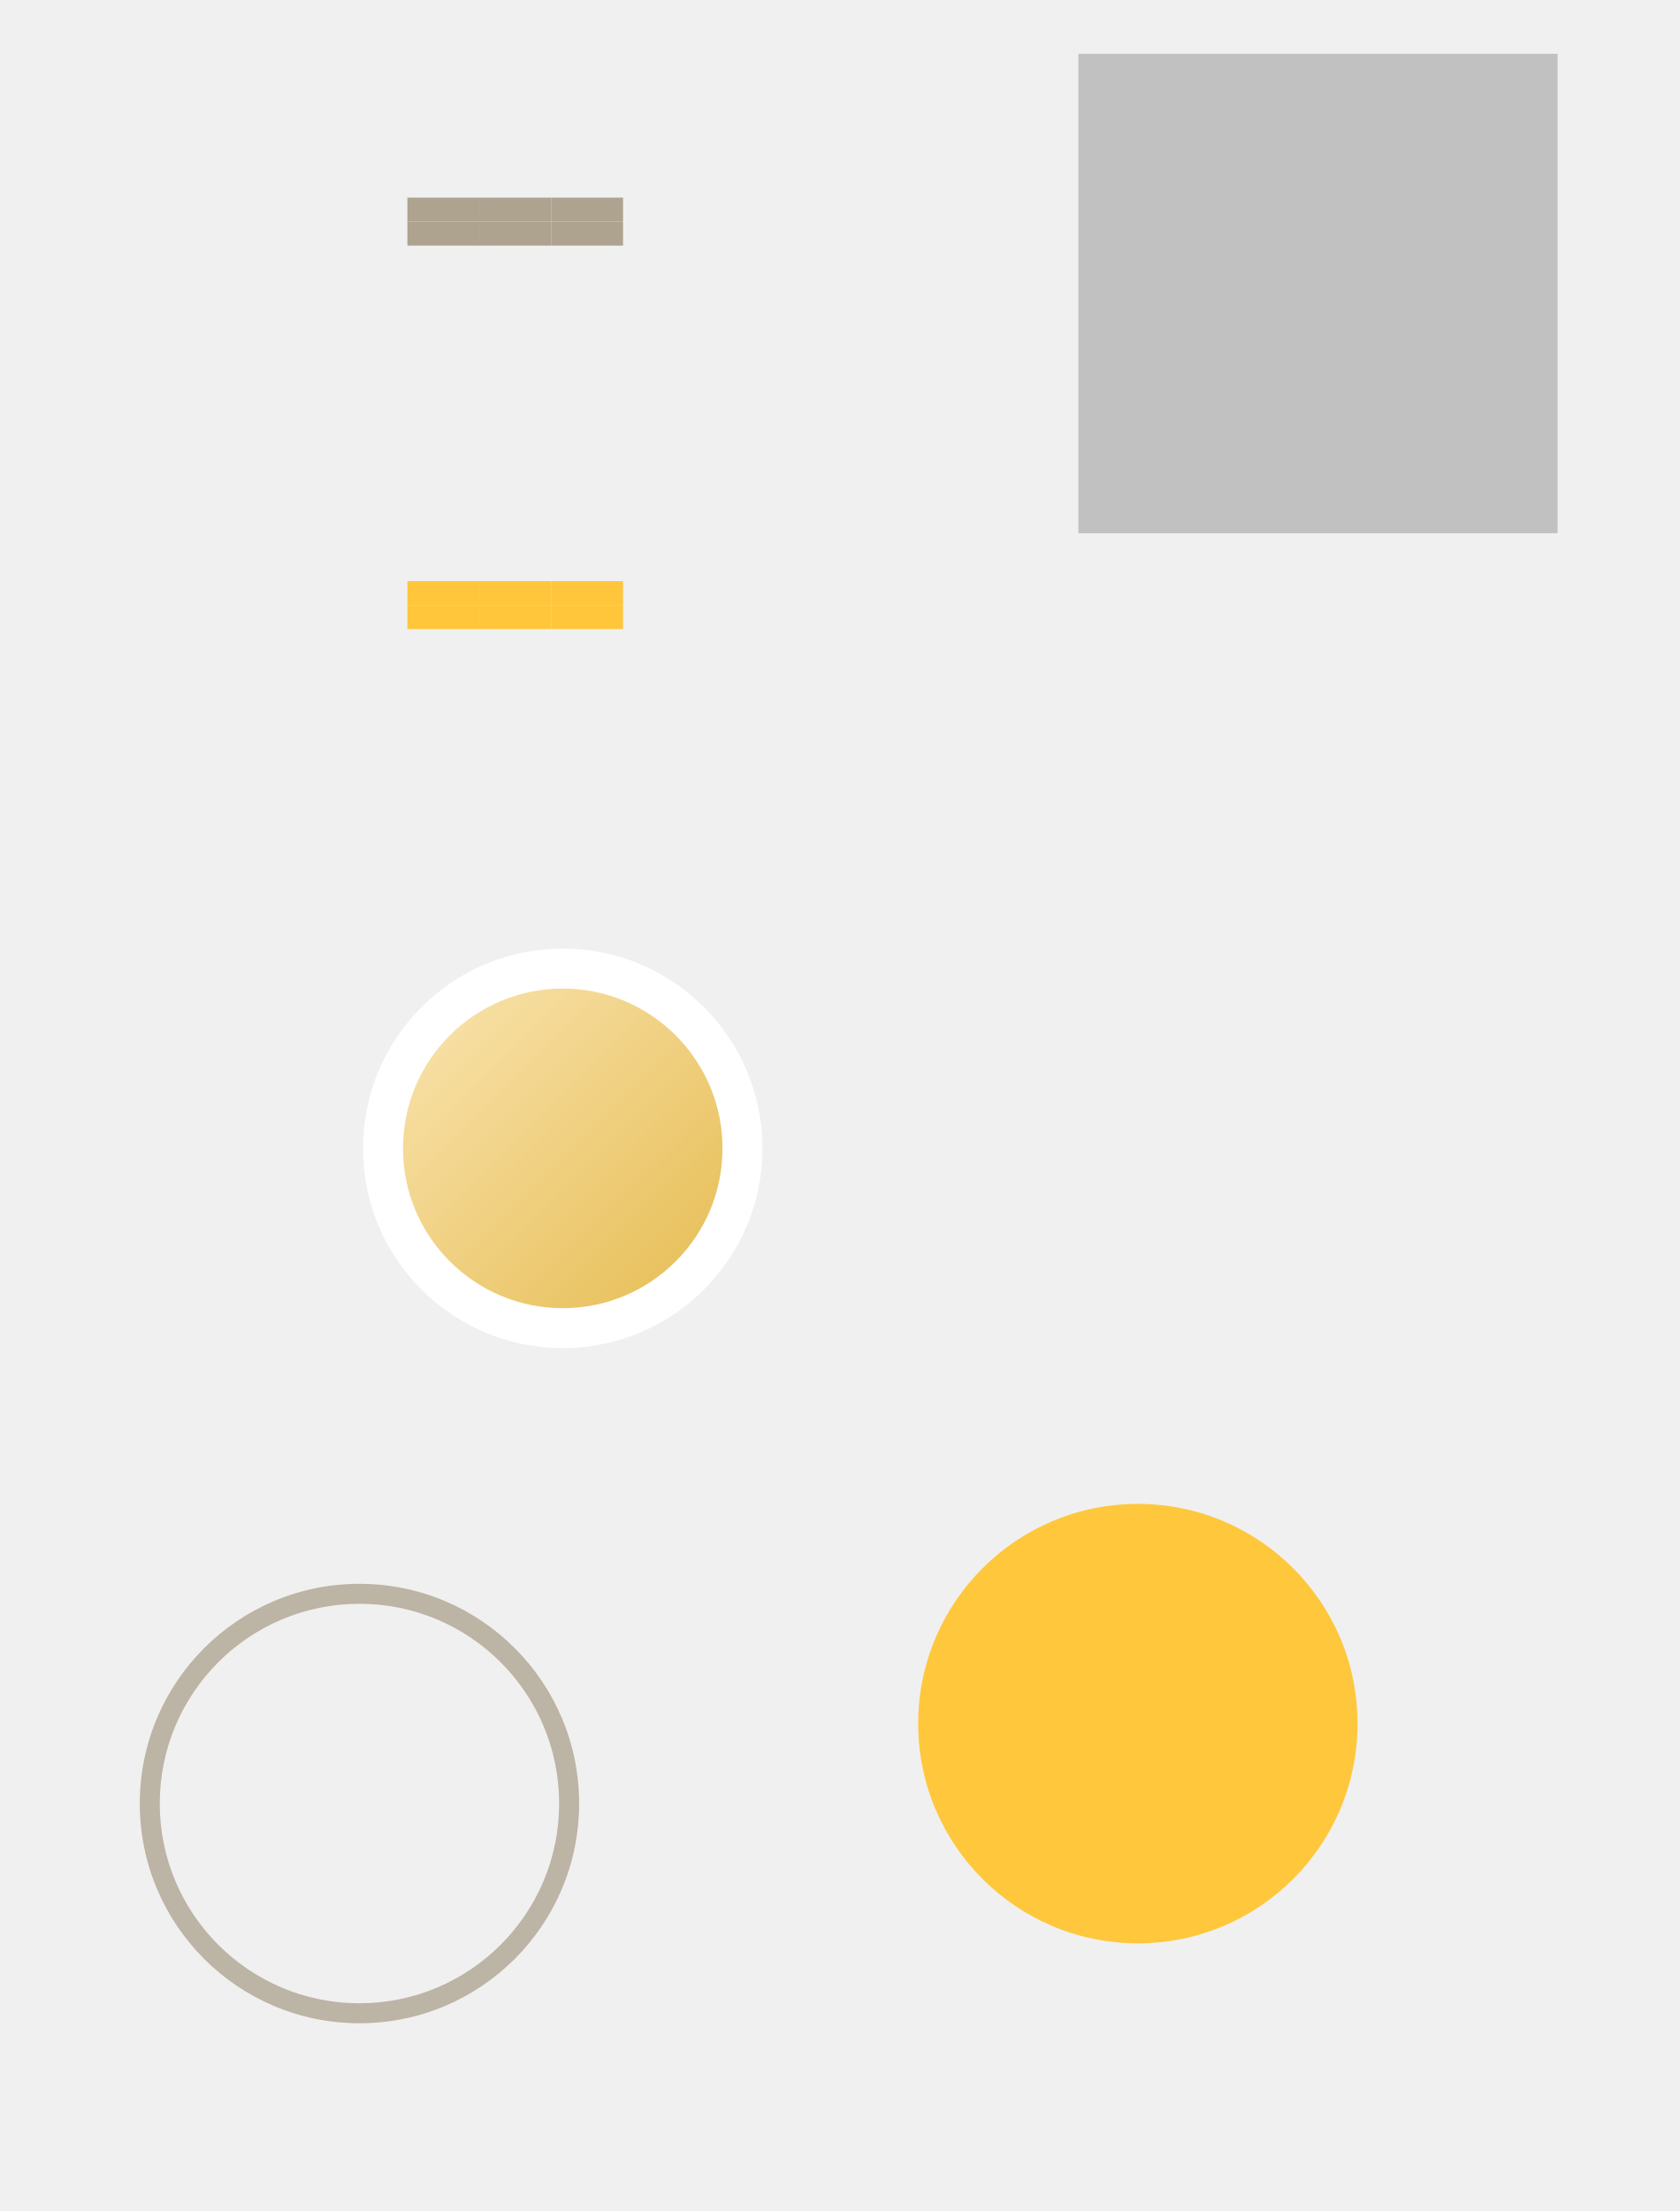
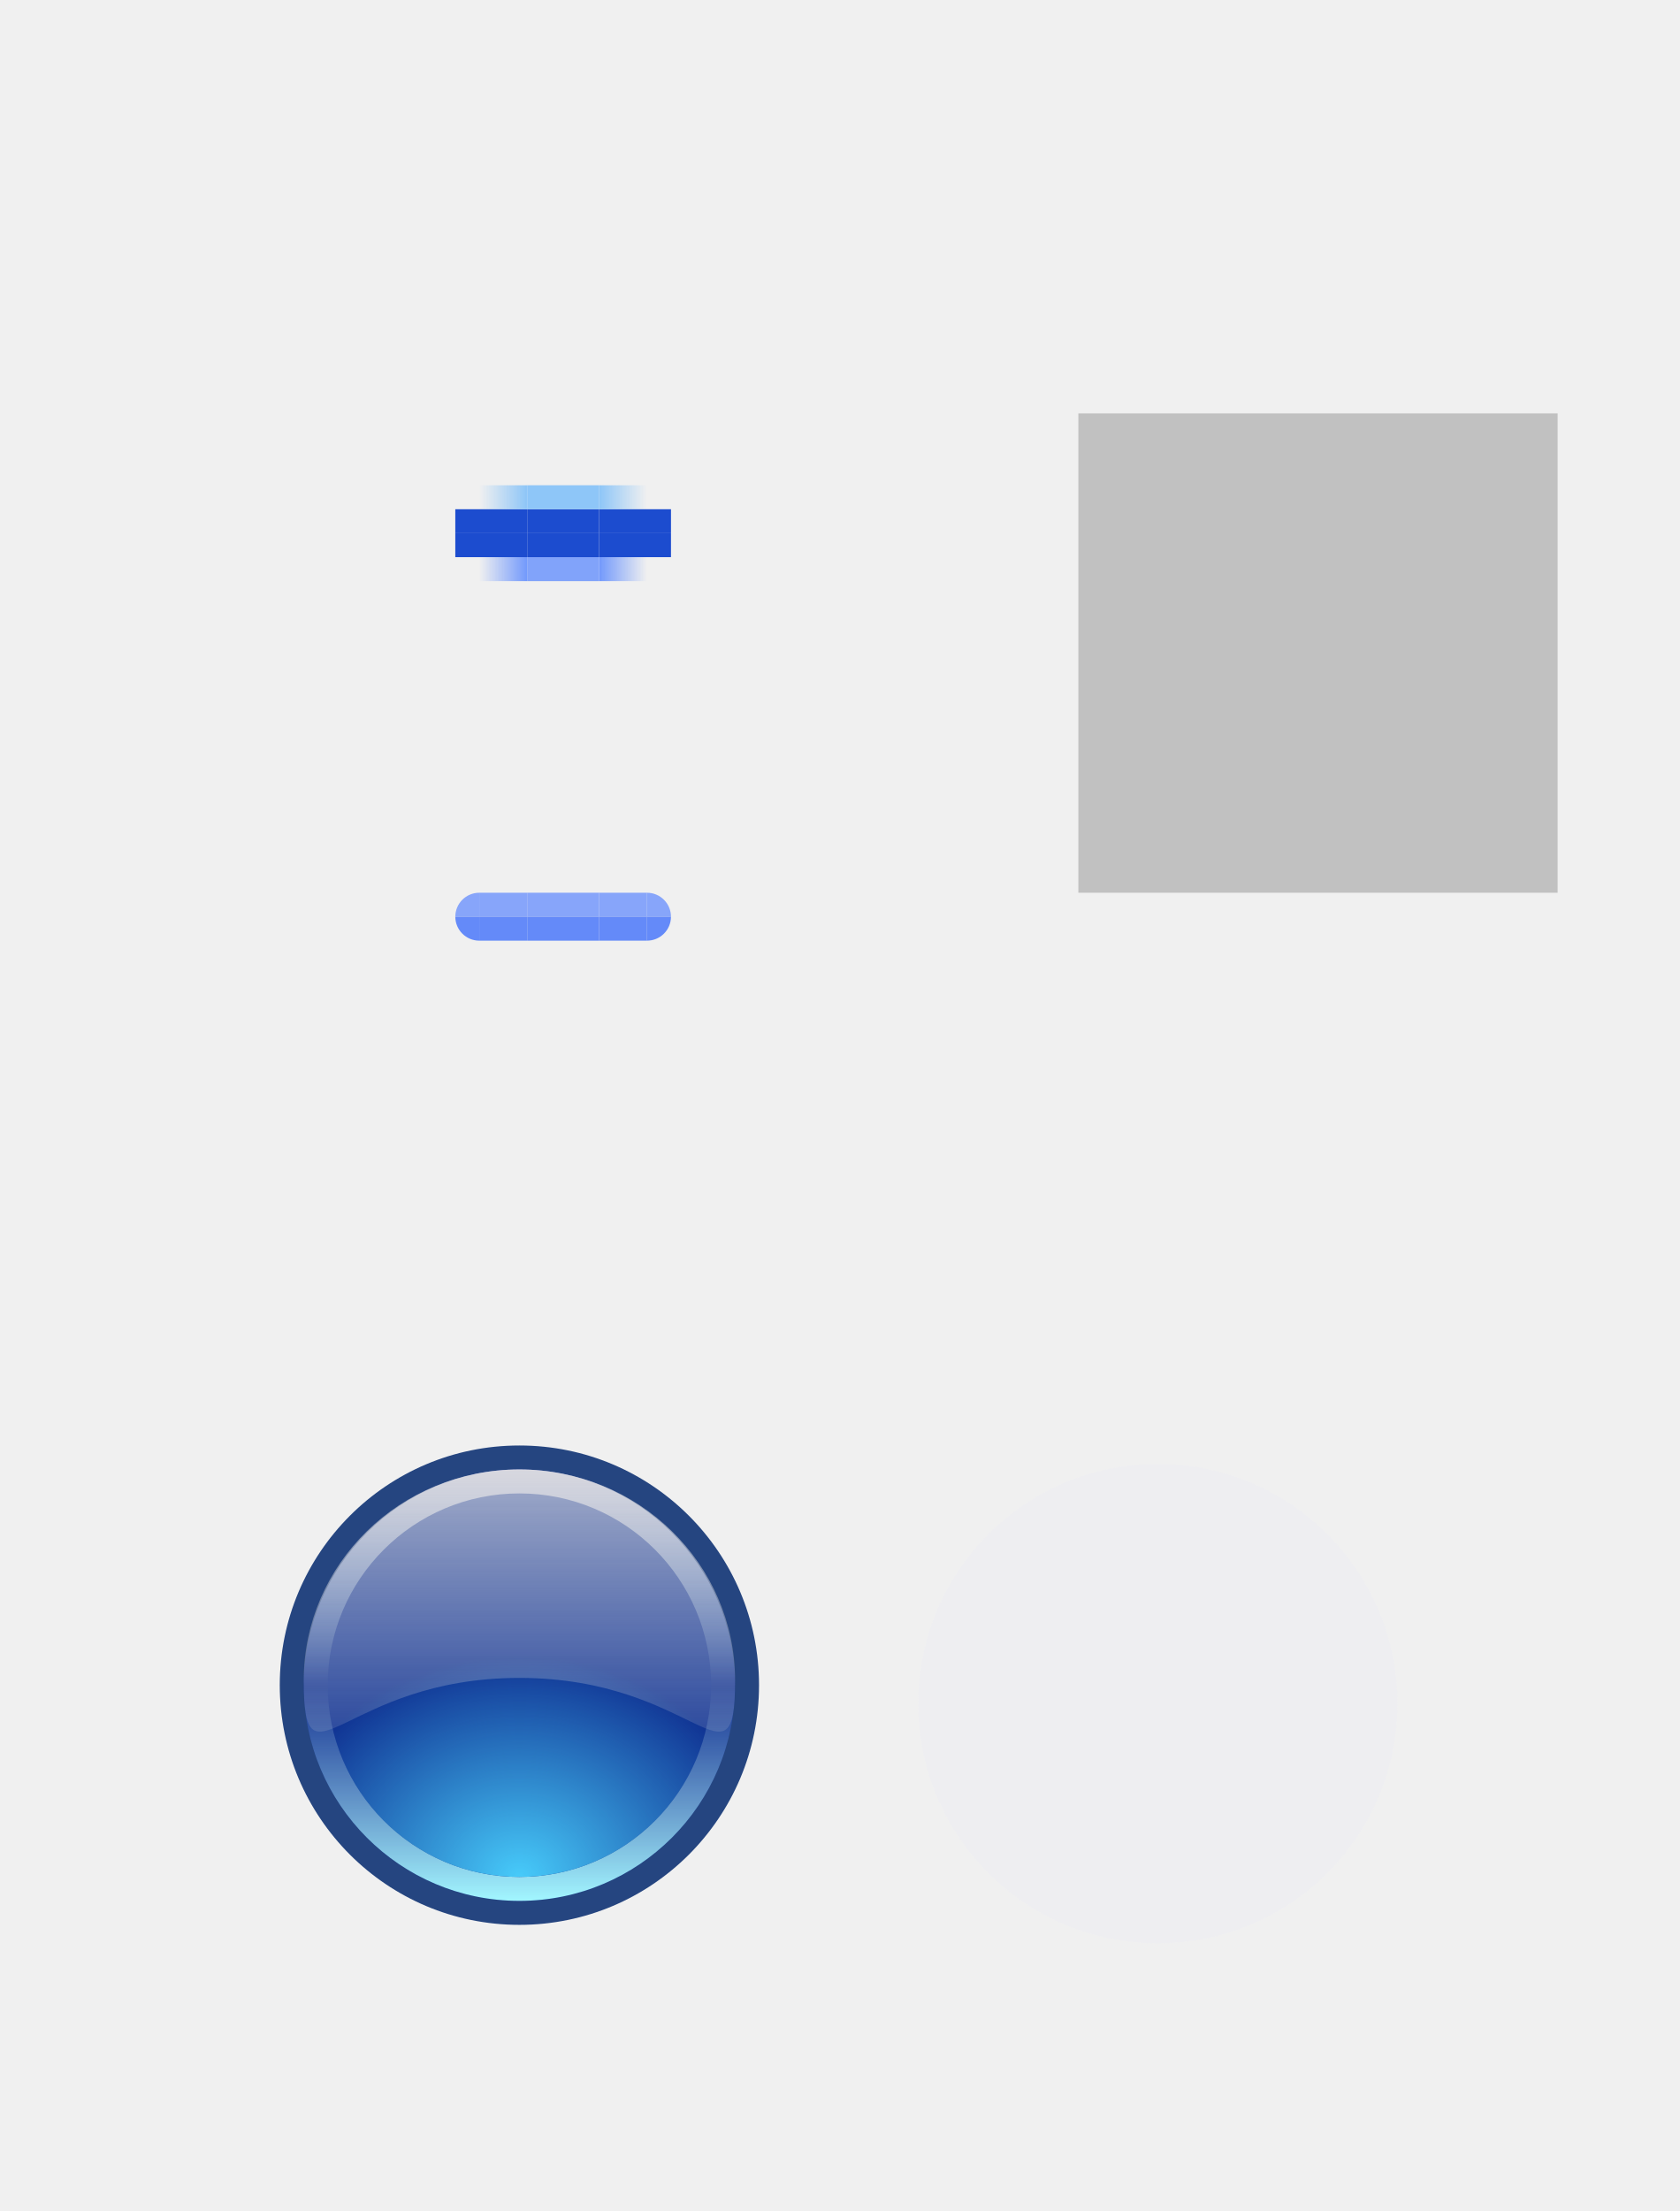
<svg xmlns="http://www.w3.org/2000/svg" xmlns:xlink="http://www.w3.org/1999/xlink" id="svg2755" version="1.1" viewBox="0 0 70.088 92.246" height="92.246" width="70.088">
  <defs id="defs2749">
-     <linearGradient id="linearGradient1676">
-       <stop style="stop-color:#f8e1a8;stop-opacity:1" offset="0" id="stop1672" />
-       <stop style="stop-color:#e8c05b;stop-opacity:1" offset="1" id="stop1674" />
+     <linearGradient id="linearGradient1052">
+       <stop style="stop-color:#7299fc;stop-opacity:1;" offset="0" id="stop1048" />
+       <stop style="stop-color:#7299fc;stop-opacity:0;" offset="1" id="stop1050" />
    </linearGradient>
-     <linearGradient xlink:href="#linearGradient1676" id="linearGradient1678" x1="23.091" y1="167.425" x2="36.291" y2="180.625" gradientUnits="userSpaceOnUse" />
+     <linearGradient id="linearGradient1036">
+       <stop style="stop-color:#85c2f8;stop-opacity:0.922" offset="0" id="stop1032" />
+       <stop style="stop-color:#86c2f9;stop-opacity:0;" offset="1" id="stop1034" />
+     </linearGradient>
+     <linearGradient id="linearGradient909">
+       <stop style="stop-color:#e0e0e0;stop-opacity:0.831" offset="0" id="stop905" />
+       <stop style="stop-color:#e0e0e0;stop-opacity:0.161" offset="1" id="stop907" />
+     </linearGradient>
+     <linearGradient id="linearGradient892">
+       <stop style="stop-color:#47cbfa;stop-opacity:1" offset="0" id="stop888" />
+       <stop style="stop-color:#47cbfa;stop-opacity:0.022" offset="1" id="stop890" />
+     </linearGradient>
+     <linearGradient id="linearGradient882">
+       <stop style="stop-color:#c3c3dc;stop-opacity:1" offset="0" id="stop878" />
+       <stop id="stop900" offset="0.502" style="stop-color:#b2dced;stop-opacity:0.018" />
+       <stop style="stop-color:#a2f6ff;stop-opacity:1" offset="1" id="stop880" />
+     </linearGradient>
+     <linearGradient xlink:href="#linearGradient882" id="linearGradient884" x1="-13" y1="29.246" x2="-13" y2="47.246" gradientUnits="userSpaceOnUse" />
+     <radialGradient xlink:href="#linearGradient892" id="radialGradient896" cx="16.671" cy="99.224" fx="16.671" fy="99.224" r="7" gradientTransform="matrix(0.9795919,-0.9999994,1.142856,0.8571427,-113.0582,31.84601)" gradientUnits="userSpaceOnUse" />
+     <linearGradient xlink:href="#linearGradient909" id="linearGradient911" x1="16.671" y1="84.224" x2="16.671" y2="94.224" gradientUnits="userSpaceOnUse" gradientTransform="matrix(1.125,0,0,1.100619,-2.083901,-9.474493)" />
+     <linearGradient xlink:href="#linearGradient1036" id="linearGradient1038" x1="49.671" y1="61.224" x2="47.671" y2="61.224" gradientUnits="userSpaceOnUse" />
+     <linearGradient xlink:href="#linearGradient1036" id="linearGradient1046" x1="49.671" y1="61.224" x2="47.671" y2="61.224" gradientUnits="userSpaceOnUse" />
+     <linearGradient xlink:href="#linearGradient1052" id="linearGradient1054" x1="49.671" y1="62.224" x2="47.671" y2="62.224" gradientUnits="userSpaceOnUse" />
+     <linearGradient xlink:href="#linearGradient1052" id="linearGradient1062" x1="49.671" y1="62.224" x2="47.671" y2="62.224" gradientUnits="userSpaceOnUse" />
  </defs>
  <g id="layer1" transform="translate(-29.67119,-53.97772)">
-     <rect style="opacity:1;fill:#c1c1c1;fill-opacity:1;stroke:none;stroke-width:1;stroke-miterlimit:4;stroke-dasharray:none;stroke-opacity:0.628" id="hint-handle-size" width="20" height="20" x="74.671" y="56.224" />
-     <g id="horizontal-slider-handle" transform="matrix(0.8333333,0,0,0.8333333,28.42869,-43.29716)" style="stroke-width:1.2">
-       <rect y="162.224" x="17.671" height="24" width="24" id="rect5597" style="opacity:1;fill:none;fill-opacity:1;stroke:none;stroke-width:2.4;stroke-miterlimit:4;stroke-dasharray:none;stroke-opacity:1" />
-       <circle style="opacity:1;fill:#ffffff;fill-opacity:1;stroke:none;stroke-width:2.4;stroke-miterlimit:4;stroke-dasharray:none;stroke-opacity:1" id="path5613" cx="29.671" cy="174.224" r="10" />
-       <circle style="opacity:1;fill:url(#linearGradient1678);fill-opacity:1;stroke:none;stroke-width:2.4;stroke-miterlimit:4;stroke-dasharray:none;stroke-opacity:1" id="circle5603" cx="29.671" cy="174.224" r="8" />
+     <rect style="opacity:1;fill:#c1c1c1;fill-opacity:1;stroke:none;stroke-width:1;stroke-miterlimit:4;stroke-dasharray:none;stroke-opacity:0.628" id="hint-handle-size" width="20" height="20" x="74.671" y="71.224" />
+     <circle cy="125.056" cx="77.988" id="horizontal-slider-hover" style="opacity:1;fill:#e3e9ff;fill-opacity:0.094;stroke:none;stroke-width:2;stroke-miterlimit:4;stroke-dasharray:none;stroke-opacity:1" r="10" />
+     <g id="horizontal-slider-handle" transform="translate(34.67473,32.06151)">
+       <circle r="10" style="opacity:1;fill:#254580;fill-opacity:1;stroke:none;stroke-width:2;stroke-miterlimit:4;stroke-dasharray:none;stroke-opacity:1" id="circle920" cx="16.671" cy="92.224" />
+       <circle cy="92.224" cx="16.671" id="circle898" style="opacity:1;fill:#0f3091;fill-opacity:1;stroke:none;stroke-width:2;stroke-miterlimit:4;stroke-dasharray:none;stroke-opacity:1" r="9" />
+       <path id="circle873" transform="translate(29.67119,53.97772)" d="m -13,29.246 a 9,9 0 0 0 -9,9 9,9 0 0 0 9,9 9,9 0 0 0 9,-9 9,9 0 0 0 -9,-9 z m 0,1 a 8,8 0 0 1 8,8 8,8 0 0 1 -8,8 8,8 0 0 1 -8,-8 8,8 0 0 1 8,-8 z" style="opacity:1;fill:url(#linearGradient884);fill-opacity:1;stroke:none;stroke-width:2;stroke-miterlimit:4;stroke-dasharray:none;stroke-opacity:1" />
+       <circle r="8" cy="92.224" cx="16.671" id="circle886" style="opacity:1;fill:url(#radialGradient896);fill-opacity:1;stroke:none;stroke-width:2;stroke-miterlimit:4;stroke-dasharray:none;stroke-opacity:1" />
+       <path id="path902" d="m 25.671,92.029 c 3e-6,4.863 -1.637,-0.108 -9,-0.108 -7.363,0 -9,4.971 -9,0.108 0,-4.863 4.029,-8.805 9,-8.805 4.971,0 9,3.942 9,8.805 z" style="opacity:0.836;fill:url(#linearGradient911);fill-opacity:1;stroke:none;stroke-width:3;stroke-linecap:round;stroke-miterlimit:4;stroke-dasharray:none;stroke-opacity:1" />
    </g>
-     <g transform="matrix(0.8333333,0,0,0.8333333,52.42869,-19.29716)" id="horizontal-slider-hover" style="stroke-width:1.2">
-       <rect style="opacity:1;fill:none;fill-opacity:1;stroke:none;stroke-width:2.4;stroke-miterlimit:4;stroke-dasharray:none;stroke-opacity:1" id="rect5622" width="24" height="24" x="17.671" y="162.224" />
-       <circle style="opacity:1;fill:#ffc73c;fill-opacity:1;stroke:none;stroke-width:2.4;stroke-miterlimit:4;stroke-dasharray:none;stroke-opacity:1" id="circle5624" cx="29.671" cy="174.224" r="11" />
+     <path class="ColorScheme-Text" id="groove-center" d="m 51.671,80.224 v 3 h 3 v -3 z" style="opacity:1;fill:none;fill-opacity:1" />
+     <path class="ColorScheme-Text" style="opacity:1;fill:none;fill-opacity:1" d="m 48.671,80.224 v 3 h 3 v -3 z" id="groove-left" />
+     <path class="ColorScheme-Text" style="opacity:1;fill:none;fill-opacity:1" d="m 54.671,80.224 v 3 h 3 v -3 z" id="groove-right" />
+     <path style="opacity:1;fill:none;fill-opacity:1" d="m 51.671,96.224 v 3 h 3 v -3 z" id="groove-highlight-center" class="ColorScheme-Text" />
+     <path id="groove-highlight-left" d="m 48.671,96.224 v 3 h 3 v -3 z" style="opacity:1;fill:none;fill-opacity:1" class="ColorScheme-Text" />
+     <path id="groove-highlight-right" d="m 54.671,96.224 v 3 h 3 v -3 z" style="opacity:1;fill:none;fill-opacity:1" class="ColorScheme-Text" />
+     <g style="fill:#3abacd;fill-opacity:1" transform="matrix(1,0,0,-1,2.82344,152.9634)" id="groove-highlight-top">
+       <path class="ColorScheme-Text" style="opacity:1;fill:none;fill-opacity:1" d="m 48.848,60.74 v 3 h 3 v -3 z" id="path908" />
+       <path class="ColorScheme-Text" style="opacity:1;fill:#87a5fa;fill-opacity:1;stroke-width:1" d="m 48.848,60.74 v 1 h 3 v -1 z" id="path910" />
    </g>
-     <path class="ColorScheme-Text" id="groove-center" d="m 49.671,67.224 v 3 h 3 v -3 z" style="opacity:1;fill:none;fill-opacity:1" />
-     <path class="ColorScheme-Text" style="opacity:1;fill:none;fill-opacity:1" d="m 46.671,67.224 v 3 h 3 v -3 z" id="groove-left" />
-     <path class="ColorScheme-Text" style="opacity:1;fill:none;fill-opacity:1" d="m 52.671,67.224 v 3 h 3 v -3 z" id="groove-right" />
-     <g id="groove-top" transform="matrix(1,0,0,-1,0.823433,123.9635)" style="fill:#3abacd;fill-opacity:1">
-       <path id="path2423" d="m 48.848,60.74 v 3 h 3 v -3 z" style="opacity:1;fill:none;fill-opacity:1" class="ColorScheme-Text" />
-       <path class="ColorScheme-Text" style="opacity:1;fill:#ada38f;fill-opacity:1;stroke-width:1" d="m 48.848,60.74 v 1 h 3 v -1 z" id="path2417" />
+     <g style="fill:#3abacd;fill-opacity:1" transform="translate(2.82344,31.48398)" id="groove-highlight-bottom">
+       <path id="path914" d="m 48.848,60.74 v 3 h 3 v -3 z" style="opacity:1;fill:none;fill-opacity:1" class="ColorScheme-Text" />
+       <path id="path916" d="m 48.848,60.74 v 1 h 3 v -1 z" style="opacity:1;fill:#648af9;fill-opacity:1;stroke-width:1" class="ColorScheme-Text" />
    </g>
-     <g id="groove-bottom" transform="translate(0.823433,2.483984)" style="fill:#3abacd;fill-opacity:1">
-       <path class="ColorScheme-Text" style="opacity:1;fill:none;fill-opacity:1" d="m 48.848,60.74 v 3 h 3 v -3 z" id="path2425" />
-       <path id="path2427" d="m 48.848,60.74 v 1 h 3 v -1 z" style="opacity:1;fill:#ada38f;fill-opacity:1;stroke-width:1" class="ColorScheme-Text" />
+     <g transform="translate(5.6455078e-6,29.99999)" id="groove-highlight-topright">
+       <path id="path1560" d="m 54.671,62.224 v -3 h 3 v 3 z" style="opacity:1;fill:none;fill-opacity:1" class="ColorScheme-Text" />
+       <path class="ColorScheme-Text" style="opacity:1;fill:#87a5fa;fill-opacity:1;stroke-width:1" d="m 54.671,62.224 v -1 h 2 v 1 z" id="path1562" />
+       <path transform="scale(1,-1)" d="m 57.671,-62.224 a 1,1 0 0 1 -1,1 l 0,-1 z" id="path1564" style="opacity:1;fill:#87a5fa;fill-opacity:1;stroke:none;stroke-width:3;stroke-linecap:round;stroke-miterlimit:4;stroke-dasharray:none;stroke-opacity:1" />
    </g>
-     <g transform="matrix(0.8333333,0,0,0.8333333,-45.32881,37.55705)" id="horizontal-slider-shadow" style="stroke-width:1.2">
-       <rect y="98" x="96" height="24" width="24" id="rect3114" style="opacity:0.001;fill:#000000;fill-opacity:0.004;stroke:none;stroke-width:1.2" />
-       <path id="path3118" d="m 108,99 c -6.075,0 -11,4.925 -11,11 0,6.075 4.925,11 11,11 6.075,0 11,-4.925 11,-11 0,-6.075 -4.925,-11 -11,-11 z m 0,1 c 5.523,0 10,4.477 10,10 0,5.523 -4.477,10 -10,10 -5.523,0 -10,-4.477 -10,-10 0,-5.523 4.477,-10 10,-10 z" style="color:#3daee9;opacity:1;fill:#bcb4a4;fill-opacity:1;stroke-width:1.315" />
+     <g id="groove-highlight-bottomright" transform="matrix(1,0,0,-1,4.6455078e-6,154.4474)">
+       <path class="ColorScheme-Text" style="opacity:1;fill:none;fill-opacity:1" d="m 54.671,62.224 v -3 h 3 v 3 z" id="path1568" />
+       <path id="path1570" d="m 54.671,62.224 v -1 h 2 v 1 z" style="opacity:1;fill:#648af9;fill-opacity:1;stroke-width:1" class="ColorScheme-Text" />
+       <path style="opacity:1;fill:#648af9;fill-opacity:1;stroke:none;stroke-width:3;stroke-linecap:round;stroke-miterlimit:4;stroke-dasharray:none;stroke-opacity:1" id="path1572" d="m 57.671,-62.224 a 1,1 0 0 1 -1,1 l 0,-1 z" transform="scale(1,-1)" />
    </g>
-     <path style="opacity:1;fill:none;fill-opacity:1" d="m 49.671,83.224 v 3 h 3 v -3 z" id="groove-highlight-center" class="ColorScheme-Text" />
-     <path id="groove-highlight-left" d="m 46.671,83.224 v 3 h 3 v -3 z" style="opacity:1;fill:none;fill-opacity:1" class="ColorScheme-Text" />
-     <path id="groove-highlight-right" d="m 52.671,83.224 v 3 h 3 v -3 z" style="opacity:1;fill:none;fill-opacity:1" class="ColorScheme-Text" />
-     <g style="fill:#3abacd;fill-opacity:1" transform="matrix(1,0,0,-1,0.823434,139.9634)" id="groove-highlight-top">
-       <path class="ColorScheme-Text" style="opacity:1;fill:none;fill-opacity:1" d="m 48.848,60.74 v 3 h 3 v -3 z" id="path908" />
-       <path id="path910" d="m 48.848,60.74 v 1 h 3 v -1 z" style="opacity:1;fill:#ffc63c;fill-opacity:1;stroke-width:1" class="ColorScheme-Text" />
+     <g id="groove-highlight-topleft" transform="matrix(-1,0,0,1,106.3424,29.99999)">
+       <path class="ColorScheme-Text" style="opacity:1;fill:none;fill-opacity:1" d="m 54.671,62.224 v -3 h 3 v 3 z" id="path1576" />
+       <path id="path1578" d="m 54.671,62.224 v -1 h 2 v 1 z" style="opacity:1;fill:#87a5fa;fill-opacity:1;stroke-width:1" class="ColorScheme-Text" />
+       <path style="opacity:1;fill:#87a5fa;fill-opacity:1;stroke:none;stroke-width:3;stroke-linecap:round;stroke-miterlimit:4;stroke-dasharray:none;stroke-opacity:1" id="path1580" d="m 57.671,-62.224 a 1,1 0 0 1 -1,1 l 0,-1 z" transform="scale(1,-1)" />
    </g>
-     <g style="fill:#3abacd;fill-opacity:1" transform="translate(0.823434,18.48398)" id="groove-highlight-bottom">
-       <path id="path914" d="m 48.848,60.74 v 3 h 3 v -3 z" style="opacity:1;fill:none;fill-opacity:1" class="ColorScheme-Text" />
-       <path class="ColorScheme-Text" style="opacity:1;fill:#ffc63c;fill-opacity:1;stroke-width:1" d="m 48.848,60.74 v 1 h 3 v -1 z" id="path916" />
+     <g transform="rotate(-180,53.17119,77.22372)" id="groove-highlight-bottomleft">
+       <path id="path1584" d="m 54.671,62.224 v -3 h 3 v 3 z" style="opacity:1;fill:none;fill-opacity:1" class="ColorScheme-Text" />
+       <path class="ColorScheme-Text" style="opacity:1;fill:#648af9;fill-opacity:1;stroke-width:1" d="m 54.671,62.224 v -1 h 2 v 1 z" id="path1586" />
+       <path transform="scale(1,-1)" d="m 57.671,-62.224 a 1,1 0 0 1 -1,1 l 0,-1 z" id="path1588" style="opacity:1;fill:#648af9;fill-opacity:1;stroke:none;stroke-width:3;stroke-linecap:round;stroke-miterlimit:4;stroke-dasharray:none;stroke-opacity:1" />
    </g>
-     <g style="fill:#3abacd;fill-opacity:1" transform="matrix(1,0,0,-1,3.823433,123.9635)" id="groove-topright">
-       <path class="ColorScheme-Text" style="opacity:1;fill:none;fill-opacity:1" d="m 48.848,60.74 v 3 h 3 v -3 z" id="path3019" />
-       <path id="path3021" d="m 48.848,60.74 v 1 h 3 v -1 z" style="opacity:1;fill:#ada38f;fill-opacity:1;stroke-width:1" class="ColorScheme-Text" />
+     <g transform="translate(2.000006,13)" id="groove-bottom">
+       <path class="ColorScheme-Text" style="opacity:1;fill:none;fill-opacity:1" d="m 49.671,63.224 v 3 h 3 v -3 z" id="path936" />
+       <path class="ColorScheme-Text" style="opacity:1;fill:#1c4ccf;fill-opacity:1;stroke-width:1" d="m 49.671,63.224 v 1 h 3 v -1 z" id="path940" />
+       <path class="ColorScheme-Text" style="opacity:1;fill:#7299fc;fill-opacity:0.876;stroke-width:1" d="m 49.671,64.224 v 1 h 3 v -1 z" id="path945" />
    </g>
-     <g style="fill:#3abacd;fill-opacity:1" transform="matrix(1,0,0,-1,-2.176567,123.9635)" id="groove-topleft">
-       <path class="ColorScheme-Text" style="opacity:1;fill:none;fill-opacity:1" d="m 48.848,60.74 v 3 h 3 v -3 z" id="path3025" />
-       <path id="path3027" d="m 48.848,60.74 v 1 h 3 v -1 z" style="opacity:1;fill:#ada38f;fill-opacity:1;stroke-width:1" class="ColorScheme-Text" />
+     <g id="groove-top" transform="matrix(1,0,0,-1,2.000006,139.4474)">
+       <path id="path953" d="m 49.671,63.224 v 3 h 3 v -3 z" style="opacity:1;fill:none;fill-opacity:1" class="ColorScheme-Text" />
+       <path id="path955" d="m 49.671,63.224 v 1 h 3 v -1 z" style="opacity:1;fill:#1c4ccf;fill-opacity:1;stroke-width:1" class="ColorScheme-Text" />
+       <path id="path957" d="m 49.671,64.224 v 1 h 3 v -1 z" style="opacity:1;fill:#86c2f9;fill-opacity:0.92;stroke-width:1" class="ColorScheme-Text" />
    </g>
-     <g style="fill:#3abacd;fill-opacity:1" transform="translate(-2.176567,2.483979)" id="groove-bottomleft">
-       <path id="path877" d="m 48.848,60.74 v 3 h 3 v -3 z" style="opacity:1;fill:none;fill-opacity:1" class="ColorScheme-Text" />
-       <path class="ColorScheme-Text" style="opacity:1;fill:#ada38f;fill-opacity:1;stroke-width:1" d="m 48.848,60.74 v 1 h 3 v -1 z" id="path879" />
+     <g transform="translate(2.000006,13)" id="groove-topleft">
+       <path id="path1544" d="m 49.671,63.224 v -3 h -3 v 3 z" style="opacity:1;fill:none;fill-opacity:1" class="ColorScheme-Text" />
+       <path id="path1546" d="m 49.671,63.224 v -1 H 46.671 v 1 z" style="opacity:1;fill:#1c4ccf;fill-opacity:1;stroke-width:1" class="ColorScheme-Text" />
+       <path class="ColorScheme-Text" style="opacity:1;fill:url(#linearGradient1046);fill-opacity:1;stroke-width:1" d="m 49.671,62.224 v -1 h -2 v 1 z" id="path964" />
    </g>
-     <g style="fill:#3abacd;fill-opacity:1" transform="translate(3.823433,2.483979)" id="groove-bottomright">
-       <path id="path883" d="m 48.848,60.74 v 3 h 3 v -3 z" style="opacity:1;fill:none;fill-opacity:1" class="ColorScheme-Text" />
-       <path class="ColorScheme-Text" style="opacity:1;fill:#ada38f;fill-opacity:1;stroke-width:1" d="m 48.848,60.74 v 1 h 3 v -1 z" id="path885" />
+     <g id="groove-bottomleft" transform="matrix(1,0,0,-1,2.000008,139.4474)">
+       <path class="ColorScheme-Text" style="opacity:1;fill:none;fill-opacity:1" d="m 49.671,63.224 v -3 h -3 v 3 z" id="path1038" />
+       <path class="ColorScheme-Text" style="opacity:1;fill:#1c4ccf;fill-opacity:1;stroke-width:1" d="m 49.671,63.224 v -1 H 46.671 v 1 z" id="path1040" />
+       <path id="path1042" d="m 49.671,62.224 v -1 h -2 v 1 z" style="opacity:1;fill:url(#linearGradient1062);fill-opacity:1;stroke-width:1" class="ColorScheme-Text" />
    </g>
-     <g id="groove-highlight-topright" transform="matrix(1,0,0,-1,3.823433,139.9635)" style="fill:#3abacd;fill-opacity:1">
-       <path id="path889" d="m 48.848,60.74 v 3 h 3 v -3 z" style="opacity:1;fill:none;fill-opacity:1" class="ColorScheme-Text" />
-       <path class="ColorScheme-Text" style="opacity:1;fill:#ffc63c;fill-opacity:1;stroke-width:1" d="m 48.848,60.74 v 1 h 3 v -1 z" id="path891" />
+     <g id="groove-topright" transform="matrix(-1,0,0,1,104.3424,13)">
+       <path class="ColorScheme-Text" style="opacity:1;fill:none;fill-opacity:1" d="m 49.671,63.224 v -3 h -3 v 3 z" id="path1046" />
+       <path class="ColorScheme-Text" style="opacity:1;fill:#1c4ccf;fill-opacity:1;stroke-width:1" d="m 49.671,63.224 v -1 H 46.671 v 1 z" id="path1048" />
+       <path id="path1050" d="m 49.671,62.224 v -1 h -2 v 1 z" style="opacity:1;fill:url(#linearGradient1038);fill-opacity:1;stroke-width:1" class="ColorScheme-Text" />
    </g>
-     <g id="groove-highlight-topleft" transform="matrix(1,0,0,-1,-2.176567,139.9635)" style="fill:#3abacd;fill-opacity:1">
-       <path id="path895" d="m 48.848,60.74 v 3 h 3 v -3 z" style="opacity:1;fill:none;fill-opacity:1" class="ColorScheme-Text" />
-       <path class="ColorScheme-Text" style="opacity:1;fill:#ffc63c;fill-opacity:1;stroke-width:1" d="m 48.848,60.74 v 1 h 3 v -1 z" id="path897" />
-     </g>
-     <g id="groove-highlight-bottomright" transform="translate(3.823433,18.48398)" style="fill:#3abacd;fill-opacity:1">
-       <path class="ColorScheme-Text" style="opacity:1;fill:none;fill-opacity:1" d="m 48.848,60.74 v 3 h 3 v -3 z" id="path903" />
-       <path id="path905" d="m 48.848,60.74 v 1 h 3 v -1 z" style="opacity:1;fill:#ffc63c;fill-opacity:1;stroke-width:1" class="ColorScheme-Text" />
-     </g>
-     <g id="groove-highlight-bottomleft" transform="translate(-2.176567,18.48398)" style="fill:#3abacd;fill-opacity:1">
-       <path class="ColorScheme-Text" style="opacity:1;fill:none;fill-opacity:1" d="m 48.848,60.74 v 3 h 3 v -3 z" id="path909" />
-       <path id="path911" d="m 48.848,60.74 v 1 h 3 v -1 z" style="opacity:1;fill:#ffc63c;fill-opacity:1;stroke-width:1" class="ColorScheme-Text" />
+     <g transform="rotate(-180,52.17119,69.72372)" id="groove-bottomright">
+       <path id="path1054" d="m 49.671,63.224 v -3 h -3 v 3 z" style="opacity:1;fill:none;fill-opacity:1" class="ColorScheme-Text" />
+       <path id="path1056" d="m 49.671,63.224 v -1 H 46.671 v 1 z" style="opacity:1;fill:#1c4ccf;fill-opacity:1;stroke-width:1" class="ColorScheme-Text" />
+       <path class="ColorScheme-Text" style="opacity:1;fill:url(#linearGradient1054);fill-opacity:1;stroke-width:1" d="m 49.671,62.224 v -1 h -2 v 1 z" id="path1058" />
    </g>
  </g>
</svg>
